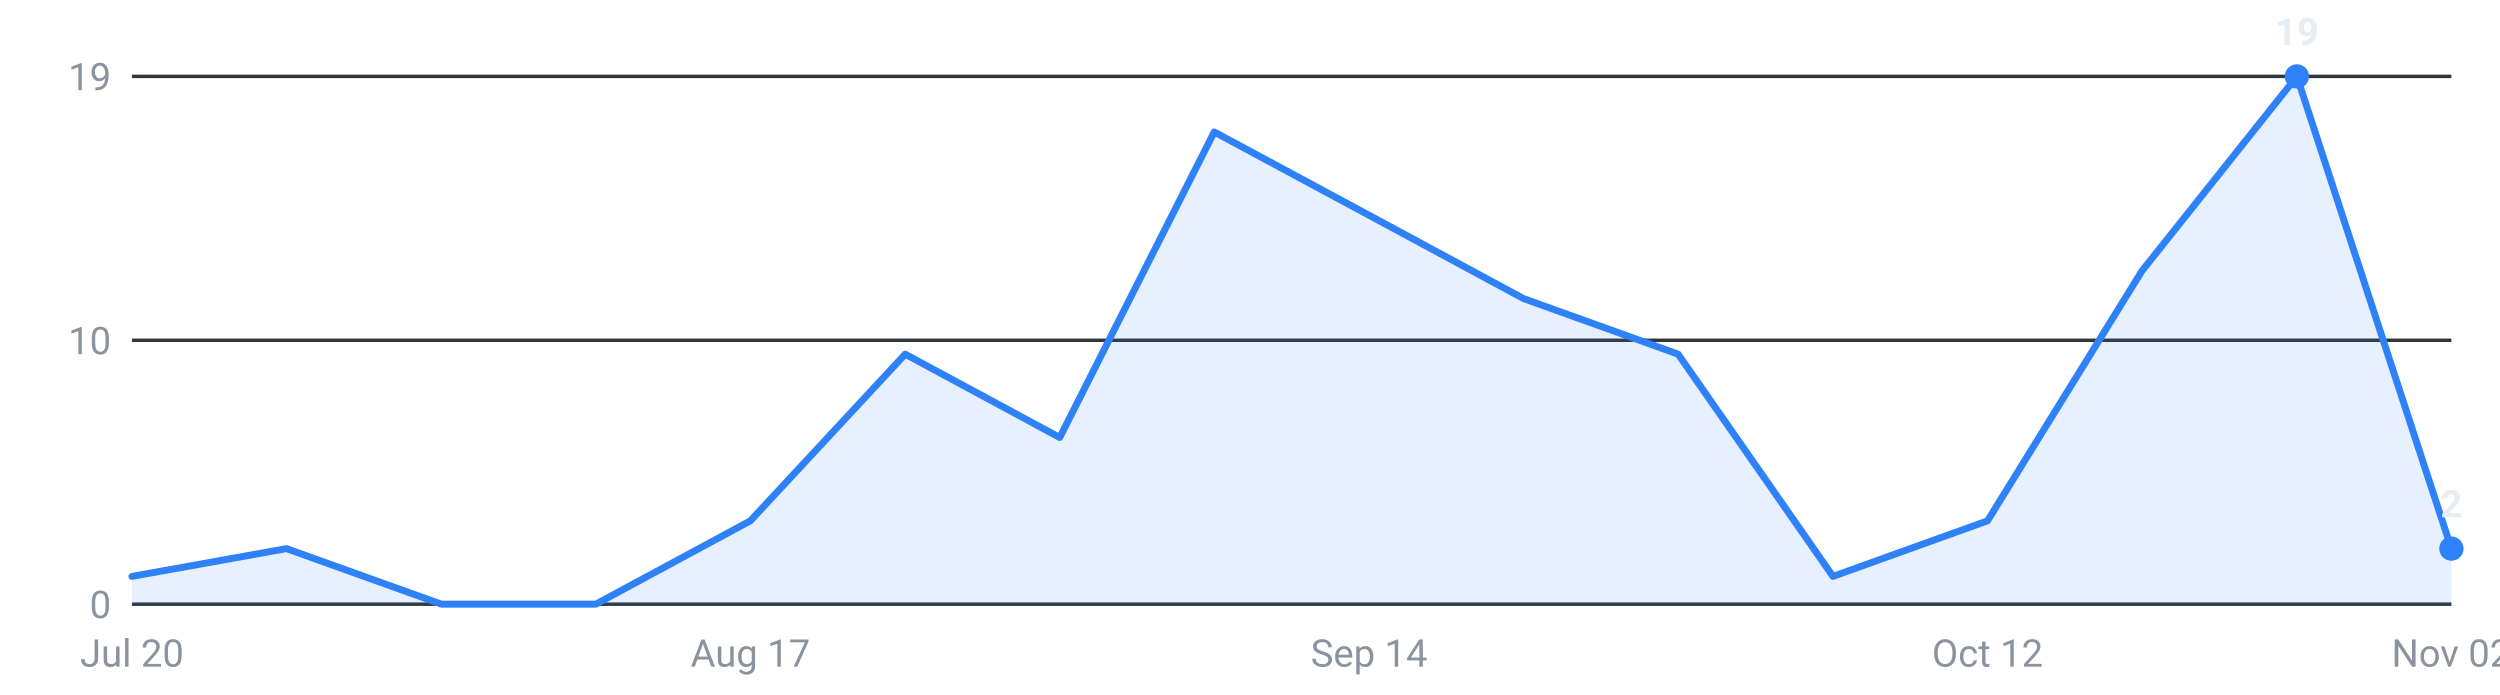
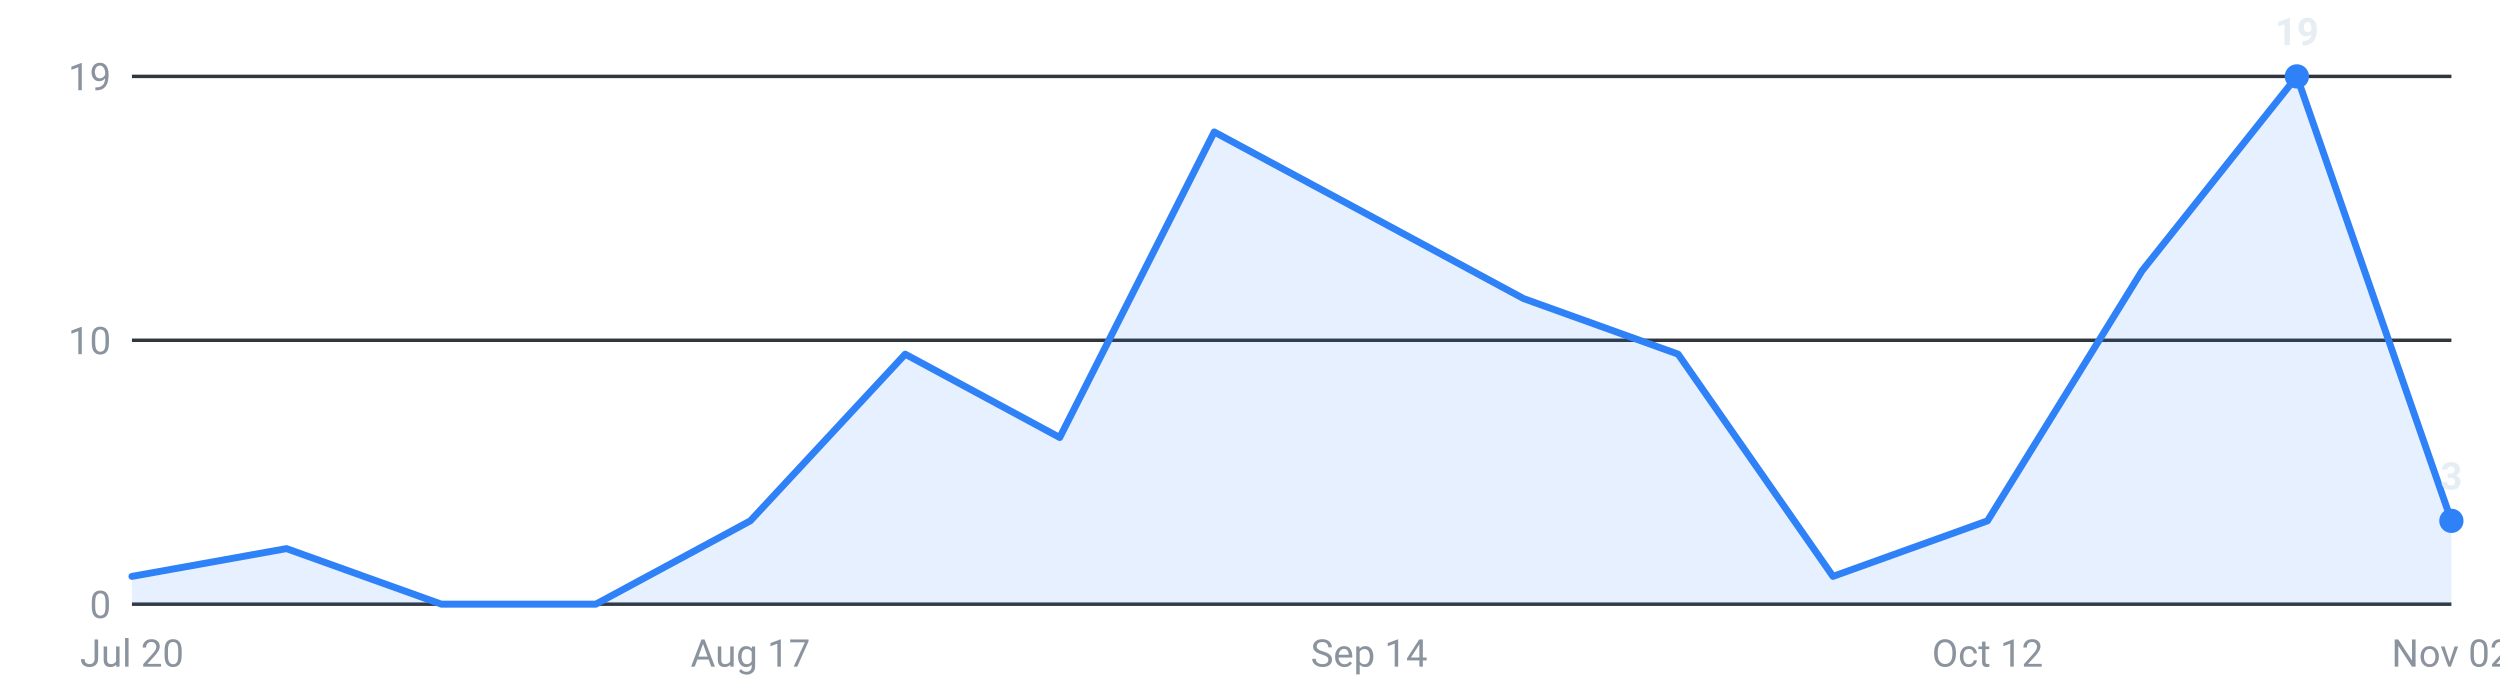
<svg xmlns="http://www.w3.org/2000/svg" viewBox="0 0 720 200" width="720" height="200" role="img" aria-label="Internships posted per week, last 16 weeks">
  <g font-family="-apple-system,Segoe UI,Roboto,sans-serif" font-size="11">
    <line x1="38" y1="174.0" x2="706" y2="174.0" stroke="#30363d" stroke-width="1" />
    <text x="32" y="178.0" text-anchor="end" fill="#8b949e">0</text>
    <line x1="38" y1="98.0" x2="706" y2="98.0" stroke="#30363d" stroke-width="1" />
    <text x="32" y="102.0" text-anchor="end" fill="#8b949e">10</text>
    <line x1="38" y1="22.0" x2="706" y2="22.0" stroke="#30363d" stroke-width="1" />
    <text x="32" y="26.0" text-anchor="end" fill="#8b949e">19</text>
-     <path d="M38.0,174 L38.0,166.0 L82.5,158.0 L127.1,174.0 L171.6,174.0 L216.1,150.0 L260.7,102.0 L305.2,126.0 L349.7,38.0 L394.3,62.0 L438.8,86.0 L483.3,102.0 L527.9,166.0 L572.4,150.0 L616.9,78.0 L661.5,22.0 L706.0,158.0 L706.0,174 Z" fill="#2f81f7" fill-opacity="0.12" />
-     <polyline points="38.0,166.0 82.5,158.0 127.1,174.0 171.6,174.0 216.1,150.0 260.7,102.0 305.2,126.0 349.7,38.0 394.3,62.0 438.8,86.0 483.3,102.0 527.9,166.0 572.4,150.0 616.9,78.0 661.5,22.0 706.0,158.0" fill="none" stroke="#2f81f7" stroke-width="2" stroke-linejoin="round" stroke-linecap="round" />
+     <path d="M38.0,174 L38.0,166.0 L82.5,158.0 L127.1,174.0 L171.6,174.0 L216.1,150.0 L260.7,102.0 L305.2,126.0 L349.7,38.0 L394.3,62.0 L438.8,86.0 L483.3,102.0 L527.9,166.0 L572.4,150.0 L616.9,78.0 L661.5,22.0 L706.0,150.0 L706.0,174 Z" fill="#2f81f7" fill-opacity="0.12" />
+     <polyline points="38.0,166.0 82.5,158.0 127.1,174.0 171.6,174.0 216.1,150.0 260.7,102.0 305.2,126.0 349.7,38.0 394.3,62.0 438.8,86.0 483.3,102.0 527.9,166.0 572.4,150.0 616.9,78.0 661.5,22.0 706.0,150.0" fill="none" stroke="#2f81f7" stroke-width="2" stroke-linejoin="round" stroke-linecap="round" />
    <circle cx="661.5" cy="22.0" r="3.5" fill="#2f81f7" />
    <text x="661.5" y="13.0" text-anchor="middle" fill="#e6edf3" font-weight="600">19</text>
-     <circle cx="706.0" cy="158.0" r="3.5" fill="#2f81f7" />
-     <text x="706.0" y="149.0" text-anchor="middle" fill="#e6edf3" font-weight="600">2</text>
+     <circle cx="706.0" cy="150.0" r="3.5" fill="#2f81f7" />
+     <text x="706.0" y="141.0" text-anchor="middle" fill="#e6edf3" font-weight="600">3</text>
    <text x="38.0" y="192" text-anchor="middle" fill="#8b949e">Jul 20</text>
    <text x="216.1" y="192" text-anchor="middle" fill="#8b949e">Aug 17</text>
    <text x="394.3" y="192" text-anchor="middle" fill="#8b949e">Sep 14</text>
    <text x="572.4" y="192" text-anchor="middle" fill="#8b949e">Oct 12</text>
    <text x="706.0" y="192" text-anchor="middle" fill="#8b949e">Nov 02</text>
  </g>
</svg>
